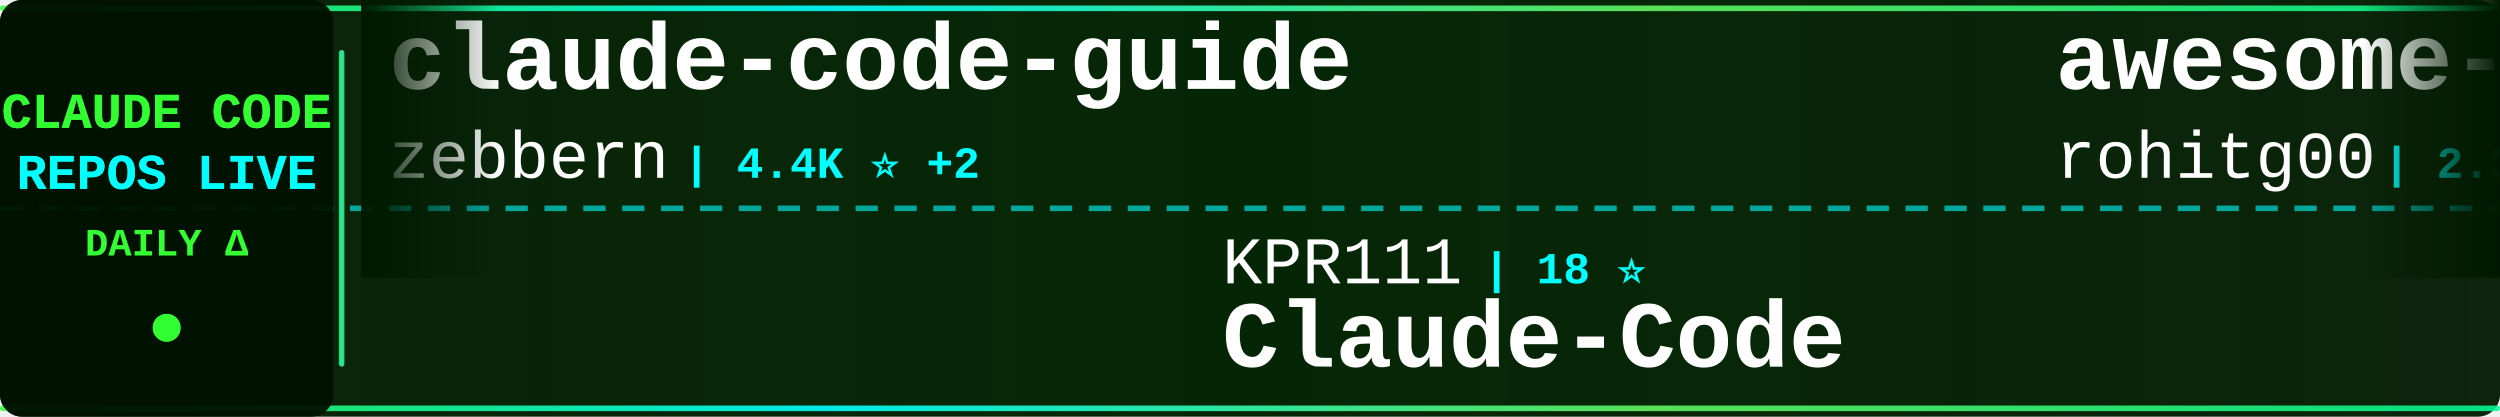
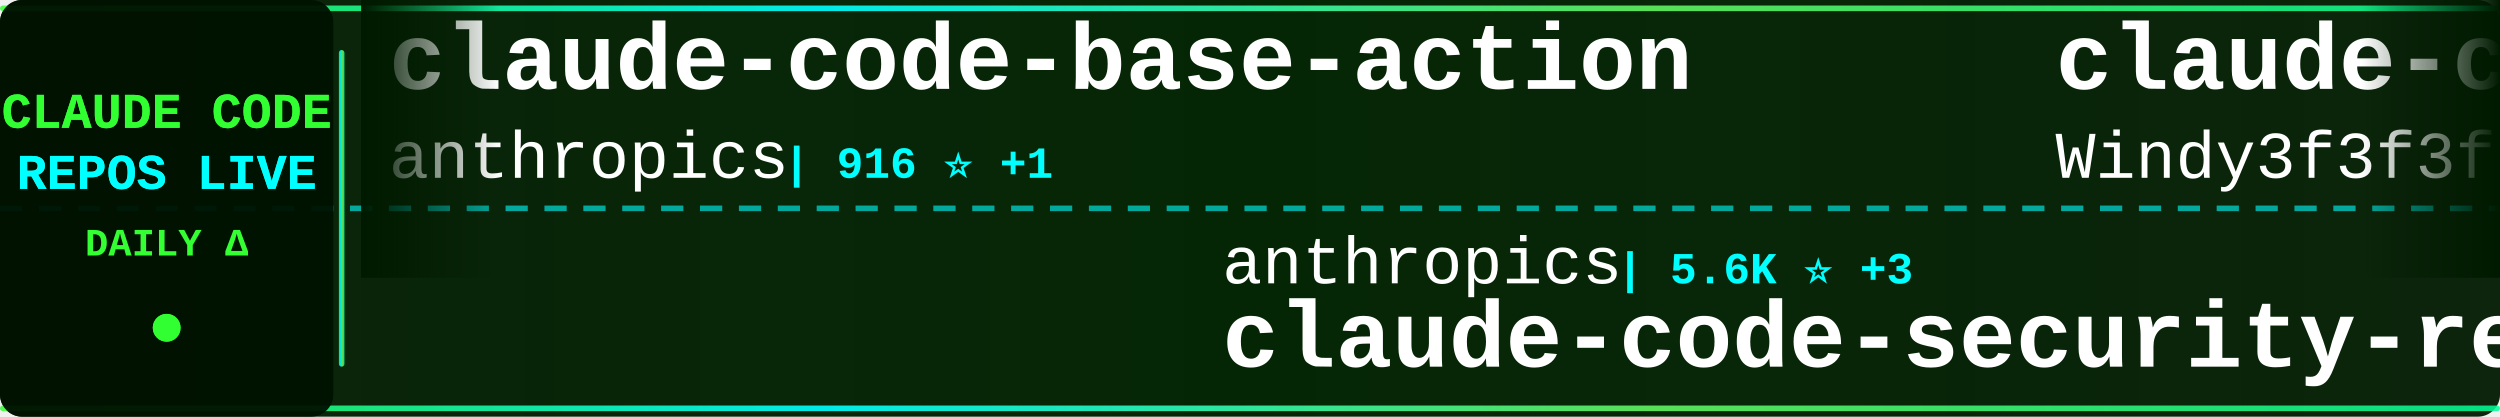
<svg xmlns="http://www.w3.org/2000/svg" width="900" height="150">
  <defs>
    <linearGradient id="tickerBg" x1="0%" y1="0%" x2="100%" y2="0%">
      <stop offset="0%" style="stop-color:#001a00;stop-opacity:0.95" />
      <stop offset="50%" style="stop-color:#002200;stop-opacity:0.98" />
      <stop offset="100%" style="stop-color:#001a00;stop-opacity:0.95" />
    </linearGradient>
    <linearGradient id="borderGrad" x1="0%" y1="0%" x2="100%" y2="0%">
      <stop offset="0%" style="stop-color:#33ff33;stop-opacity:0.85">
        <animate attributeName="stop-opacity" values="0.85;1;0.85" dur="2s" repeatCount="indefinite" />
      </stop>
      <stop offset="33%" style="stop-color:#00ffff;stop-opacity:0.9">
        <animate attributeName="stop-opacity" values="0.9;1;0.9" dur="2.2s" repeatCount="indefinite" />
      </stop>
      <stop offset="66%" style="stop-color:#66ff66;stop-opacity:0.85">
        <animate attributeName="stop-opacity" values="0.85;1;0.85" dur="1.8s" repeatCount="indefinite" />
      </stop>
      <stop offset="100%" style="stop-color:#00ff99;stop-opacity:0.85">
        <animate attributeName="stop-opacity" values="0.85;1;0.85" dur="2s" repeatCount="indefinite" />
      </stop>
    </linearGradient>
    <filter id="textGlow">
      <feGaussianBlur stdDeviation="0.1" result="coloredBlur" />
      <feMerge>
        <feMergeNode in="coloredBlur" />
        <feMergeNode in="SourceGraphic" />
      </feMerge>
    </filter>
    <filter id="metricGlow">
      <feGaussianBlur stdDeviation="0.2" result="coloredBlur" />
      <feMerge>
        <feMergeNode in="coloredBlur" />
        <feMergeNode in="SourceGraphic" />
      </feMerge>
    </filter>
    <linearGradient id="leftFade" x1="0%" y1="0%" x2="100%" y2="0%">
      <stop offset="0%" style="stop-color:#001a00;stop-opacity:1" />
      <stop offset="100%" style="stop-color:#001a00;stop-opacity:0" />
    </linearGradient>
    <linearGradient id="rightFade" x1="0%" y1="0%" x2="100%" y2="0%">
      <stop offset="0%" style="stop-color:#001a00;stop-opacity:0" />
      <stop offset="100%" style="stop-color:#001a00;stop-opacity:1" />
    </linearGradient>
  </defs>
  <rect width="900" height="150" fill="url(#tickerBg)" rx="8" />
  <rect x="0" y="2" width="900" height="2" fill="url(#borderGrad)" rx="1" />
  <rect x="0" y="146" width="900" height="2" fill="url(#borderGrad)" rx="1" />
  <line x1="0" y1="75" x2="900" y2="75" stroke="#00ffff" stroke-width="2" stroke-dasharray="8 6" opacity="0.6" />
  <rect x="0" y="0" width="120" height="150" fill="#001100" opacity="0.95" rx="8" />
  <text x="60" y="46" font-family="'Courier New', monospace" font-size="18" font-weight="bold" fill="#33ff33" text-anchor="middle" filter="url(#textGlow)">
    CLAUDE CODE
  </text>
  <text x="60" y="68" font-family="'Courier New', monospace" font-size="18" font-weight="bold" fill="#00ffff" text-anchor="middle" filter="url(#textGlow)">
    REPOS LIVE
  </text>
  <text x="60" y="92" font-family="'Courier New', monospace" font-size="14" font-weight="bold" fill="#33ff33" text-anchor="middle">
    DAILY Δ
  </text>
  <circle cx="60" cy="118" r="5" fill="#33ff33" filter="url(#metricGlow)">
    <animate attributeName="r" values="4;6;4" dur="1.5s" repeatCount="indefinite" />
    <animate attributeName="opacity" values="0.6;1;0.6" dur="1.5s" repeatCount="indefinite" />
  </circle>
  <rect x="122" y="18" width="2" height="114" fill="url(#borderGrad)" rx="1" />
  <clipPath id="tickerClip">
    <rect x="130" y="0" width="770" height="150" />
  </clipPath>
  <g clip-path="url(#tickerClip)">
    <g id="tickerItems">
      <animateTransform attributeName="transform" attributeType="XML" type="translate" from="0 0" to="-3000 0" dur="54s" repeatCount="indefinite" />
      <g transform="translate(0, 0)">
-         <text x="140" y="32" font-family="'Courier New', monospace" font-size="34" font-weight="bold" fill="#ffffff">claude-code-guide</text>
-         <text x="140" y="64" font-family="'Courier New', monospace" font-size="24" font-weight="normal" fill="#ffffff" opacity="1.0">zebbern</text>
-         <text x="246" y="64" font-family="'Courier New', monospace" font-size="16" font-weight="bold" fill="#00ffff"> | 4.4K ⭐ +2</text>
+         <text x="140" y="32" font-family="'Courier New', monospace" font-size="34" font-weight="bold" fill="#ffffff">claude-code-base-action</text>
+         <text x="140" y="64" font-family="'Courier New', monospace" font-size="24" font-weight="normal" fill="#ffffff" opacity="1.0">anthropics</text>
+         <text x="282" y="64" font-family="'Courier New', monospace" font-size="16" font-weight="bold" fill="#00ffff"> | 916 ⭐ +1</text>
      </g>
      <g transform="translate(300, 0)">
-         <text x="140" y="102" font-family="'Courier New', monospace" font-size="24" font-weight="normal" fill="#ffffff" opacity="1.0">KPR111</text>
-         <text x="234" y="102" font-family="'Courier New', monospace" font-size="16" font-weight="bold" fill="#00ffff"> | 18 ⭐</text>
-         <text x="140" y="132" font-family="'Courier New', monospace" font-size="34" font-weight="bold" fill="#ffffff">Claude-Code</text>
+         <text x="140" y="102" font-family="'Courier New', monospace" font-size="24" font-weight="normal" fill="#ffffff" opacity="1.0">anthropics</text>
+         <text x="282" y="102" font-family="'Courier New', monospace" font-size="16" font-weight="bold" fill="#00ffff"> | 5.6K ⭐ +3</text>
+         <text x="140" y="132" font-family="'Courier New', monospace" font-size="34" font-weight="bold" fill="#ffffff">claude-code-security-rev...</text>
      </g>
      <g transform="translate(600, 0)">
-         <text x="140" y="32" font-family="'Courier New', monospace" font-size="34" font-weight="bold" fill="#ffffff">awesome-claude-code-tool...</text>
-         <text x="140" y="64" font-family="'Courier New', monospace" font-size="24" font-weight="normal" fill="#ffffff" opacity="1.0">rohitg00</text>
-         <text x="258" y="64" font-family="'Courier New', monospace" font-size="16" font-weight="bold" fill="#00ffff"> | 2.3K ⭐ +5</text>
+         <text x="140" y="32" font-family="'Courier New', monospace" font-size="34" font-weight="bold" fill="#ffffff">claude-code-from-scratch</text>
+         <text x="140" y="64" font-family="'Courier New', monospace" font-size="24" font-weight="normal" fill="#ffffff" opacity="1.0">Windy3f3f3f3f</text>
+         <text x="318" y="64" font-family="'Courier New', monospace" font-size="16" font-weight="bold" fill="#00ffff"> | 2.4K ⭐ +5</text>
      </g>
      <g transform="translate(900, 0)">
-         <text x="140" y="102" font-family="'Courier New', monospace" font-size="24" font-weight="normal" fill="#ffffff" opacity="1.0">zstmfhy</text>
-         <text x="246" y="102" font-family="'Courier New', monospace" font-size="16" font-weight="bold" fill="#00ffff"> | 190 ⭐</text>
-         <text x="140" y="132" font-family="'Courier New', monospace" font-size="34" font-weight="bold" fill="#ffffff">Claude-code</text>
+         <text x="140" y="102" font-family="'Courier New', monospace" font-size="24" font-weight="normal" fill="#ffffff" opacity="1.0">kodu-ai</text>
+         <text x="246" y="102" font-family="'Courier New', monospace" font-size="16" font-weight="bold" fill="#00ffff"> | 5.3K ⭐</text>
+         <text x="140" y="132" font-family="'Courier New', monospace" font-size="34" font-weight="bold" fill="#ffffff">claude-coder</text>
      </g>
      <g transform="translate(1200, 0)">
-         <text x="140" y="32" font-family="'Courier New', monospace" font-size="34" font-weight="bold" fill="#ffffff">claude-code-my-workflow</text>
-         <text x="140" y="64" font-family="'Courier New', monospace" font-size="24" font-weight="normal" fill="#ffffff" opacity="1.0">pedrohcgs</text>
-         <text x="270" y="64" font-family="'Courier New', monospace" font-size="16" font-weight="bold" fill="#00ffff"> | 1.4K ⭐</text>
+         <text x="140" y="32" font-family="'Courier New', monospace" font-size="34" font-weight="bold" fill="#ffffff">Claude-Code-Game-Studios</text>
+         <text x="140" y="64" font-family="'Courier New', monospace" font-size="24" font-weight="normal" fill="#ffffff" opacity="1.0">Donchitos</text>
+         <text x="270" y="64" font-family="'Courier New', monospace" font-size="16" font-weight="bold" fill="#00ffff"> | 23.2K ⭐ +80</text>
      </g>
      <g transform="translate(1500, 0)">
-         <text x="140" y="102" font-family="'Courier New', monospace" font-size="24" font-weight="normal" fill="#ffffff" opacity="1.0">ghuntley</text>
-         <text x="258" y="102" font-family="'Courier New', monospace" font-size="16" font-weight="bold" fill="#00ffff"> | 987 ⭐</text>
-         <text x="140" y="132" font-family="'Courier New', monospace" font-size="34" font-weight="bold" fill="#ffffff">claude-code-source-code-...</text>
+         <text x="140" y="102" font-family="'Courier New', monospace" font-size="24" font-weight="normal" fill="#ffffff" opacity="1.0">RichardAtCT</text>
+         <text x="294" y="102" font-family="'Courier New', monospace" font-size="16" font-weight="bold" fill="#00ffff"> | 2.7K ⭐ +1</text>
+         <text x="140" y="132" font-family="'Courier New', monospace" font-size="34" font-weight="bold" fill="#ffffff">claude-code-telegram</text>
      </g>
      <g transform="translate(1800, 0)">
-         <text x="140" y="32" font-family="'Courier New', monospace" font-size="34" font-weight="bold" fill="#ffffff">ECC</text>
-         <text x="140" y="64" font-family="'Courier New', monospace" font-size="24" font-weight="normal" fill="#ffffff" opacity="1.0">affaan-m</text>
-         <text x="258" y="64" font-family="'Courier New', monospace" font-size="16" font-weight="bold" fill="#00ffff"> | 231.0K ⭐ +286</text>
+         <text x="140" y="32" font-family="'Courier New', monospace" font-size="34" font-weight="bold" fill="#ffffff">claude_codex_bridge</text>
+         <text x="140" y="64" font-family="'Courier New', monospace" font-size="24" font-weight="normal" fill="#ffffff" opacity="1.0">SeemSeam</text>
+         <text x="258" y="64" font-family="'Courier New', monospace" font-size="16" font-weight="bold" fill="#00ffff"> | 3.3K ⭐ +3</text>
      </g>
      <g transform="translate(2100, 0)">
+         <text x="140" y="102" font-family="'Courier New', monospace" font-size="24" font-weight="normal" fill="#ffffff" opacity="1.0">rohitg00</text>
+         <text x="258" y="102" font-family="'Courier New', monospace" font-size="16" font-weight="bold" fill="#00ffff"> | 2.3K ⭐ +4</text>
+         <text x="140" y="132" font-family="'Courier New', monospace" font-size="34" font-weight="bold" fill="#ffffff">awesome-claude-code-tool...</text>
+       </g>
+       <g transform="translate(2400, 0)">
+         <text x="140" y="32" font-family="'Courier New', monospace" font-size="34" font-weight="bold" fill="#ffffff">claude-code-settings</text>
+         <text x="140" y="64" font-family="'Courier New', monospace" font-size="24" font-weight="normal" fill="#ffffff" opacity="1.0">feiskyer</text>
+         <text x="258" y="64" font-family="'Courier New', monospace" font-size="16" font-weight="bold" fill="#00ffff"> | 1.6K ⭐</text>
+       </g>
+       <g transform="translate(2700, 0)">
        <text x="140" y="102" font-family="'Courier New', monospace" font-size="24" font-weight="normal" fill="#ffffff" opacity="1.0">OneRedOak</text>
        <text x="270" y="102" font-family="'Courier New', monospace" font-size="16" font-weight="bold" fill="#00ffff"> | 3.9K ⭐ +1</text>
        <text x="140" y="132" font-family="'Courier New', monospace" font-size="34" font-weight="bold" fill="#ffffff">claude-code-workflows</text>
      </g>
-       <g transform="translate(2400, 0)">
-         <text x="140" y="32" font-family="'Courier New', monospace" font-size="34" font-weight="bold" fill="#ffffff">sc-claude-code-files</text>
-         <text x="140" y="64" font-family="'Courier New', monospace" font-size="24" font-weight="normal" fill="#ffffff" opacity="1.0">https-deeplearning-ai</text>
-         <text x="414" y="64" font-family="'Courier New', monospace" font-size="16" font-weight="bold" fill="#00ffff"> | 534 ⭐</text>
-       </g>
-       <g transform="translate(2700, 0)">
-         <text x="140" y="102" font-family="'Courier New', monospace" font-size="24" font-weight="normal" fill="#ffffff" opacity="1.0">Chachamaru127</text>
-         <text x="318" y="102" font-family="'Courier New', monospace" font-size="16" font-weight="bold" fill="#00ffff"> | 3.0K ⭐ +3</text>
-         <text x="140" y="132" font-family="'Courier New', monospace" font-size="34" font-weight="bold" fill="#ffffff">claude-code-harness</text>
-       </g>
      <g transform="translate(3000, 0)">
-         <text x="140" y="32" font-family="'Courier New', monospace" font-size="34" font-weight="bold" fill="#ffffff">claude-code-guide</text>
-         <text x="140" y="64" font-family="'Courier New', monospace" font-size="24" font-weight="normal" fill="#ffffff" opacity="1.0">zebbern</text>
-         <text x="246" y="64" font-family="'Courier New', monospace" font-size="16" font-weight="bold" fill="#00ffff"> | 4.4K ⭐ +2</text>
+         <text x="140" y="32" font-family="'Courier New', monospace" font-size="34" font-weight="bold" fill="#ffffff">claude-code-base-action</text>
+         <text x="140" y="64" font-family="'Courier New', monospace" font-size="24" font-weight="normal" fill="#ffffff" opacity="1.0">anthropics</text>
+         <text x="282" y="64" font-family="'Courier New', monospace" font-size="16" font-weight="bold" fill="#00ffff"> | 916 ⭐ +1</text>
      </g>
      <g transform="translate(3300, 0)">
-         <text x="140" y="102" font-family="'Courier New', monospace" font-size="24" font-weight="normal" fill="#ffffff" opacity="1.0">KPR111</text>
-         <text x="234" y="102" font-family="'Courier New', monospace" font-size="16" font-weight="bold" fill="#00ffff"> | 18 ⭐</text>
-         <text x="140" y="132" font-family="'Courier New', monospace" font-size="34" font-weight="bold" fill="#ffffff">Claude-Code</text>
+         <text x="140" y="102" font-family="'Courier New', monospace" font-size="24" font-weight="normal" fill="#ffffff" opacity="1.0">anthropics</text>
+         <text x="282" y="102" font-family="'Courier New', monospace" font-size="16" font-weight="bold" fill="#00ffff"> | 5.6K ⭐ +3</text>
+         <text x="140" y="132" font-family="'Courier New', monospace" font-size="34" font-weight="bold" fill="#ffffff">claude-code-security-rev...</text>
      </g>
      <g transform="translate(3600, 0)">
-         <text x="140" y="32" font-family="'Courier New', monospace" font-size="34" font-weight="bold" fill="#ffffff">awesome-claude-code-tool...</text>
-         <text x="140" y="64" font-family="'Courier New', monospace" font-size="24" font-weight="normal" fill="#ffffff" opacity="1.0">rohitg00</text>
-         <text x="258" y="64" font-family="'Courier New', monospace" font-size="16" font-weight="bold" fill="#00ffff"> | 2.3K ⭐ +5</text>
+         <text x="140" y="32" font-family="'Courier New', monospace" font-size="34" font-weight="bold" fill="#ffffff">claude-code-from-scratch</text>
+         <text x="140" y="64" font-family="'Courier New', monospace" font-size="24" font-weight="normal" fill="#ffffff" opacity="1.0">Windy3f3f3f3f</text>
+         <text x="318" y="64" font-family="'Courier New', monospace" font-size="16" font-weight="bold" fill="#00ffff"> | 2.4K ⭐ +5</text>
      </g>
      <g transform="translate(3900, 0)">
-         <text x="140" y="102" font-family="'Courier New', monospace" font-size="24" font-weight="normal" fill="#ffffff" opacity="1.0">zstmfhy</text>
-         <text x="246" y="102" font-family="'Courier New', monospace" font-size="16" font-weight="bold" fill="#00ffff"> | 190 ⭐</text>
-         <text x="140" y="132" font-family="'Courier New', monospace" font-size="34" font-weight="bold" fill="#ffffff">Claude-code</text>
+         <text x="140" y="102" font-family="'Courier New', monospace" font-size="24" font-weight="normal" fill="#ffffff" opacity="1.0">kodu-ai</text>
+         <text x="246" y="102" font-family="'Courier New', monospace" font-size="16" font-weight="bold" fill="#00ffff"> | 5.3K ⭐</text>
+         <text x="140" y="132" font-family="'Courier New', monospace" font-size="34" font-weight="bold" fill="#ffffff">claude-coder</text>
      </g>
    </g>
  </g>
  <rect x="130" y="0" width="50" height="100" fill="url(#leftFade)" />
  <rect x="850" y="0" width="50" height="100" fill="url(#rightFade)" />
</svg>
